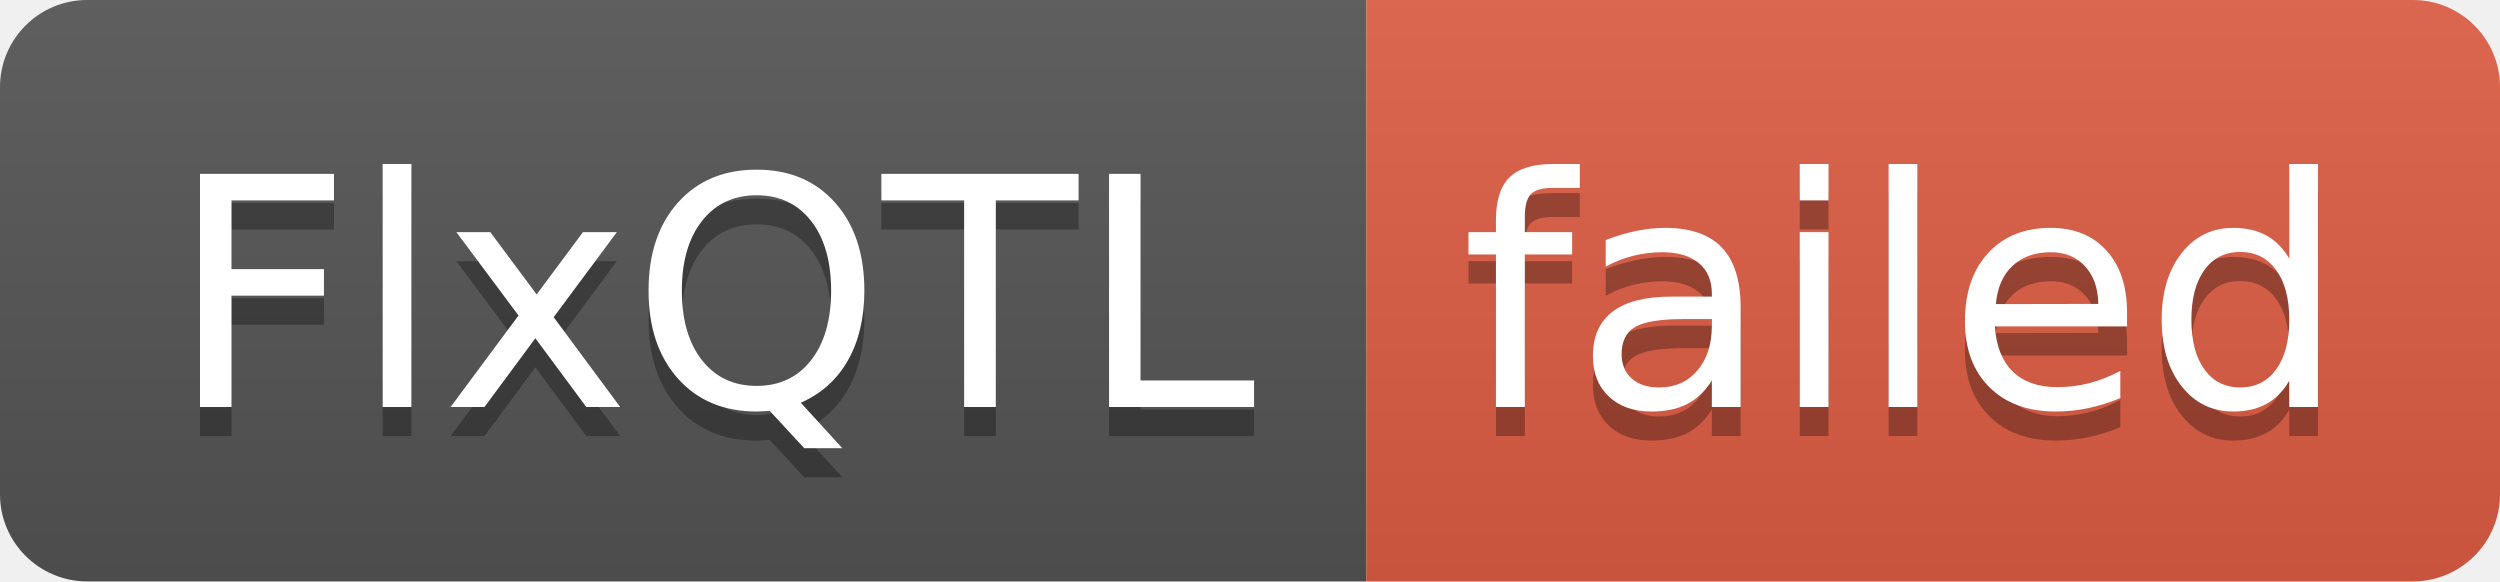
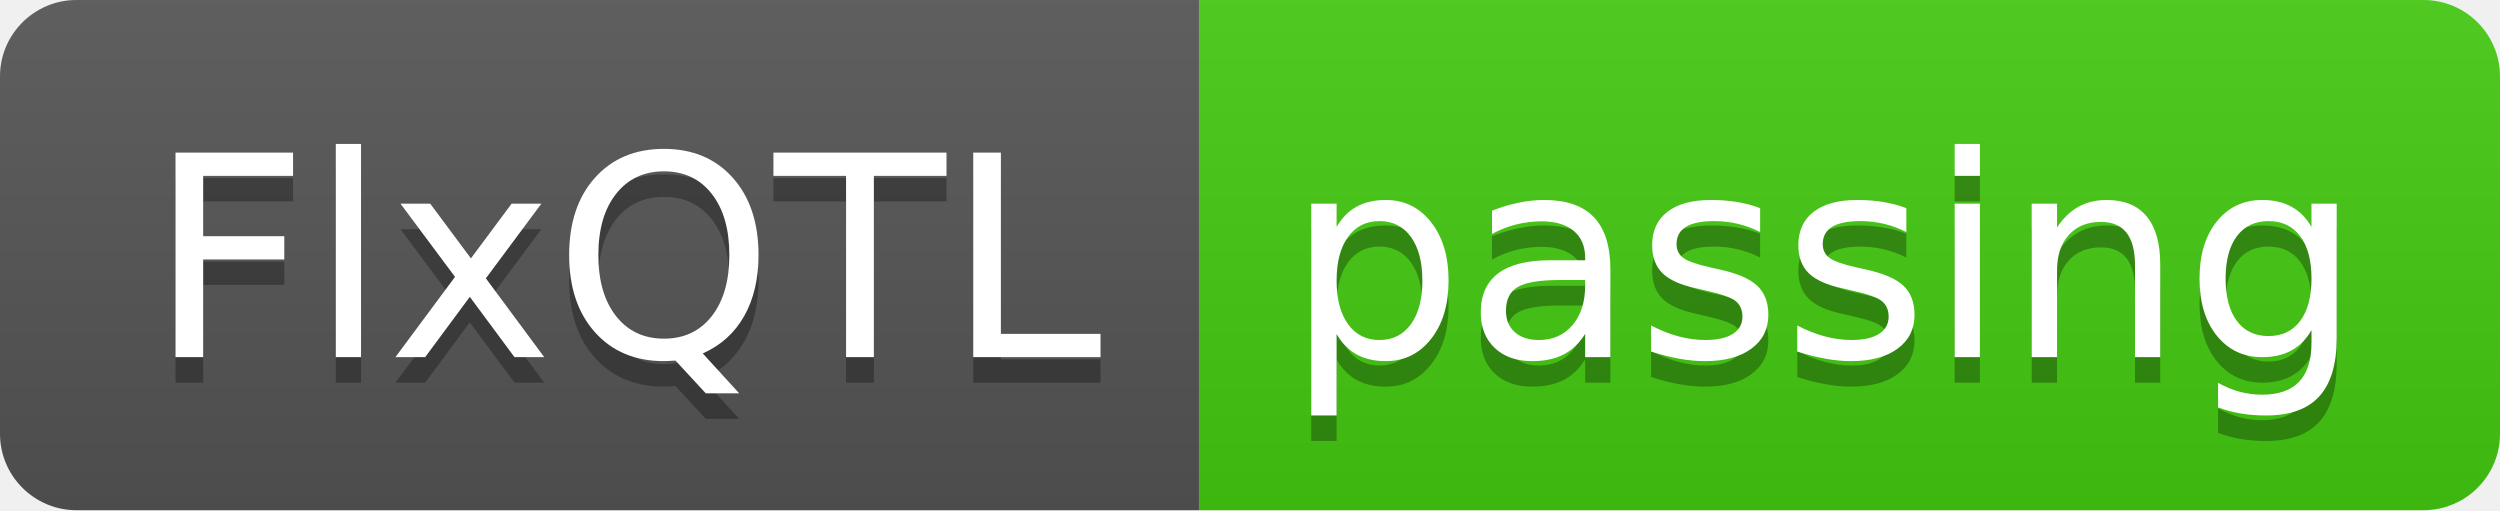
- <svg xmlns="http://www.w3.org/2000/svg" width="86" height="20" role="img" aria-label="FlxQTL: failed">
+ <svg xmlns="http://www.w3.org/2000/svg" width="98" height="20" role="img" aria-label="FlxQTL: passing">
  <linearGradient id="s" x2="0" y2="100%">
    <stop offset="0" stop-color="#bbb" stop-opacity=".1" />
    <stop offset="1" stop-opacity=".1" />
  </linearGradient>
  <clipPath id="r">
-     <rect width="86" height="20" rx="3" fill="#fff" />
+     <rect width="98" height="20" rx="3" fill="#fff" />
  </clipPath>
  <g clip-path="url(#r)">
    <rect width="47" height="20" fill="#555" />
-     <rect x="47" width="39" height="20" fill="#e05d44" />
-     <rect width="86" height="20" fill="url(#s)" />
+     <rect x="47" width="51" height="20" fill="#4c1" />
+     <rect width="98" height="20" fill="url(#s)" />
  </g>
  <g fill="#fff" text-anchor="middle" font-family="Verdana,Geneva,DejaVu Sans,sans-serif" text-rendering="geometricPrecision" font-size="110">
    <text aria-hidden="true" x="245" y="150" fill="#010101" fill-opacity=".3" transform="scale(.1)" textLength="370">FlxQTL</text>
    <text x="245" y="140" transform="scale(.1)" fill="#fff" textLength="370">FlxQTL</text>
-     <text aria-hidden="true" x="655" y="150" fill="#010101" fill-opacity=".3" transform="scale(.1)" textLength="290">failed</text>
-     <text x="655" y="140" transform="scale(.1)" fill="#fff" textLength="290">failed</text>
+     <text aria-hidden="true" x="715" y="150" fill="#010101" fill-opacity=".3" transform="scale(.1)" textLength="410">passing</text>
+     <text x="715" y="140" transform="scale(.1)" fill="#fff" textLength="410">passing</text>
  </g>
</svg>
